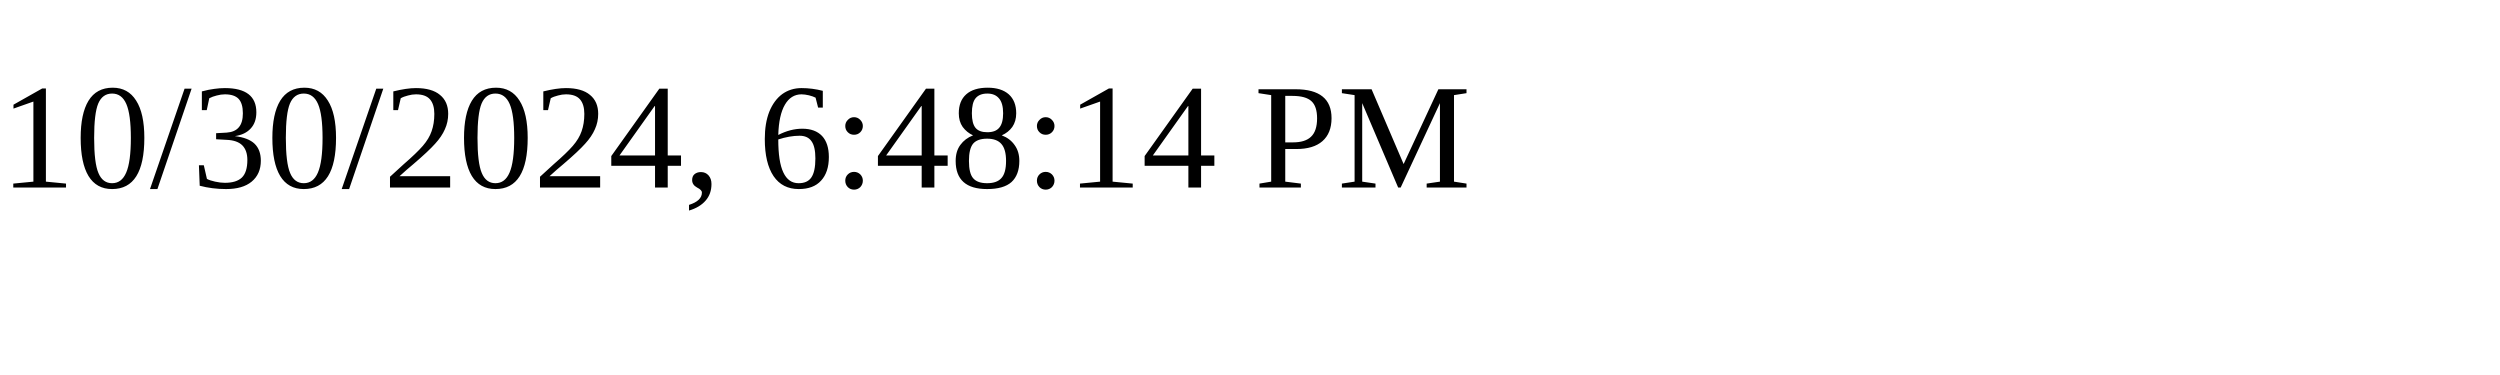
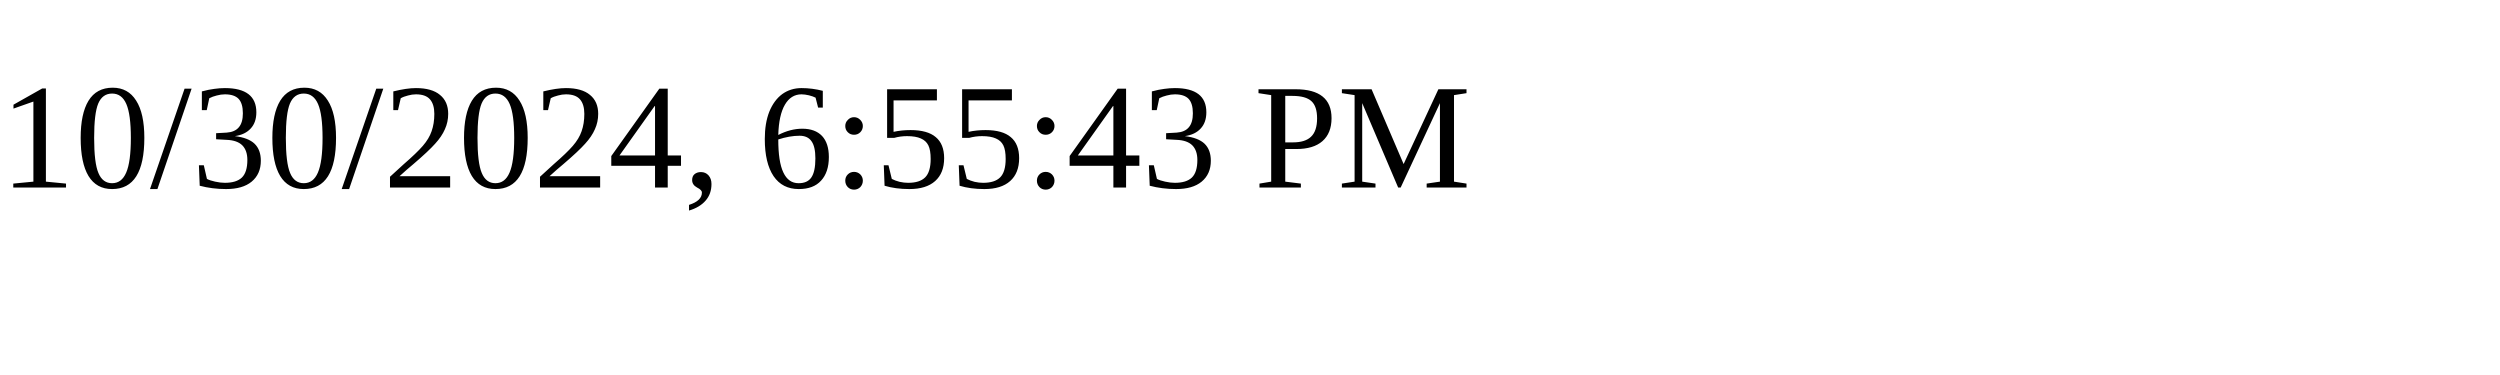
<svg xmlns="http://www.w3.org/2000/svg" height="30" width="200">
-   <text x="0" y="15">10/30/2024, 6:48:14 PM</text>
+   <text x="0" y="15">10/30/2024, 6:55:43 PM</text>
</svg>
